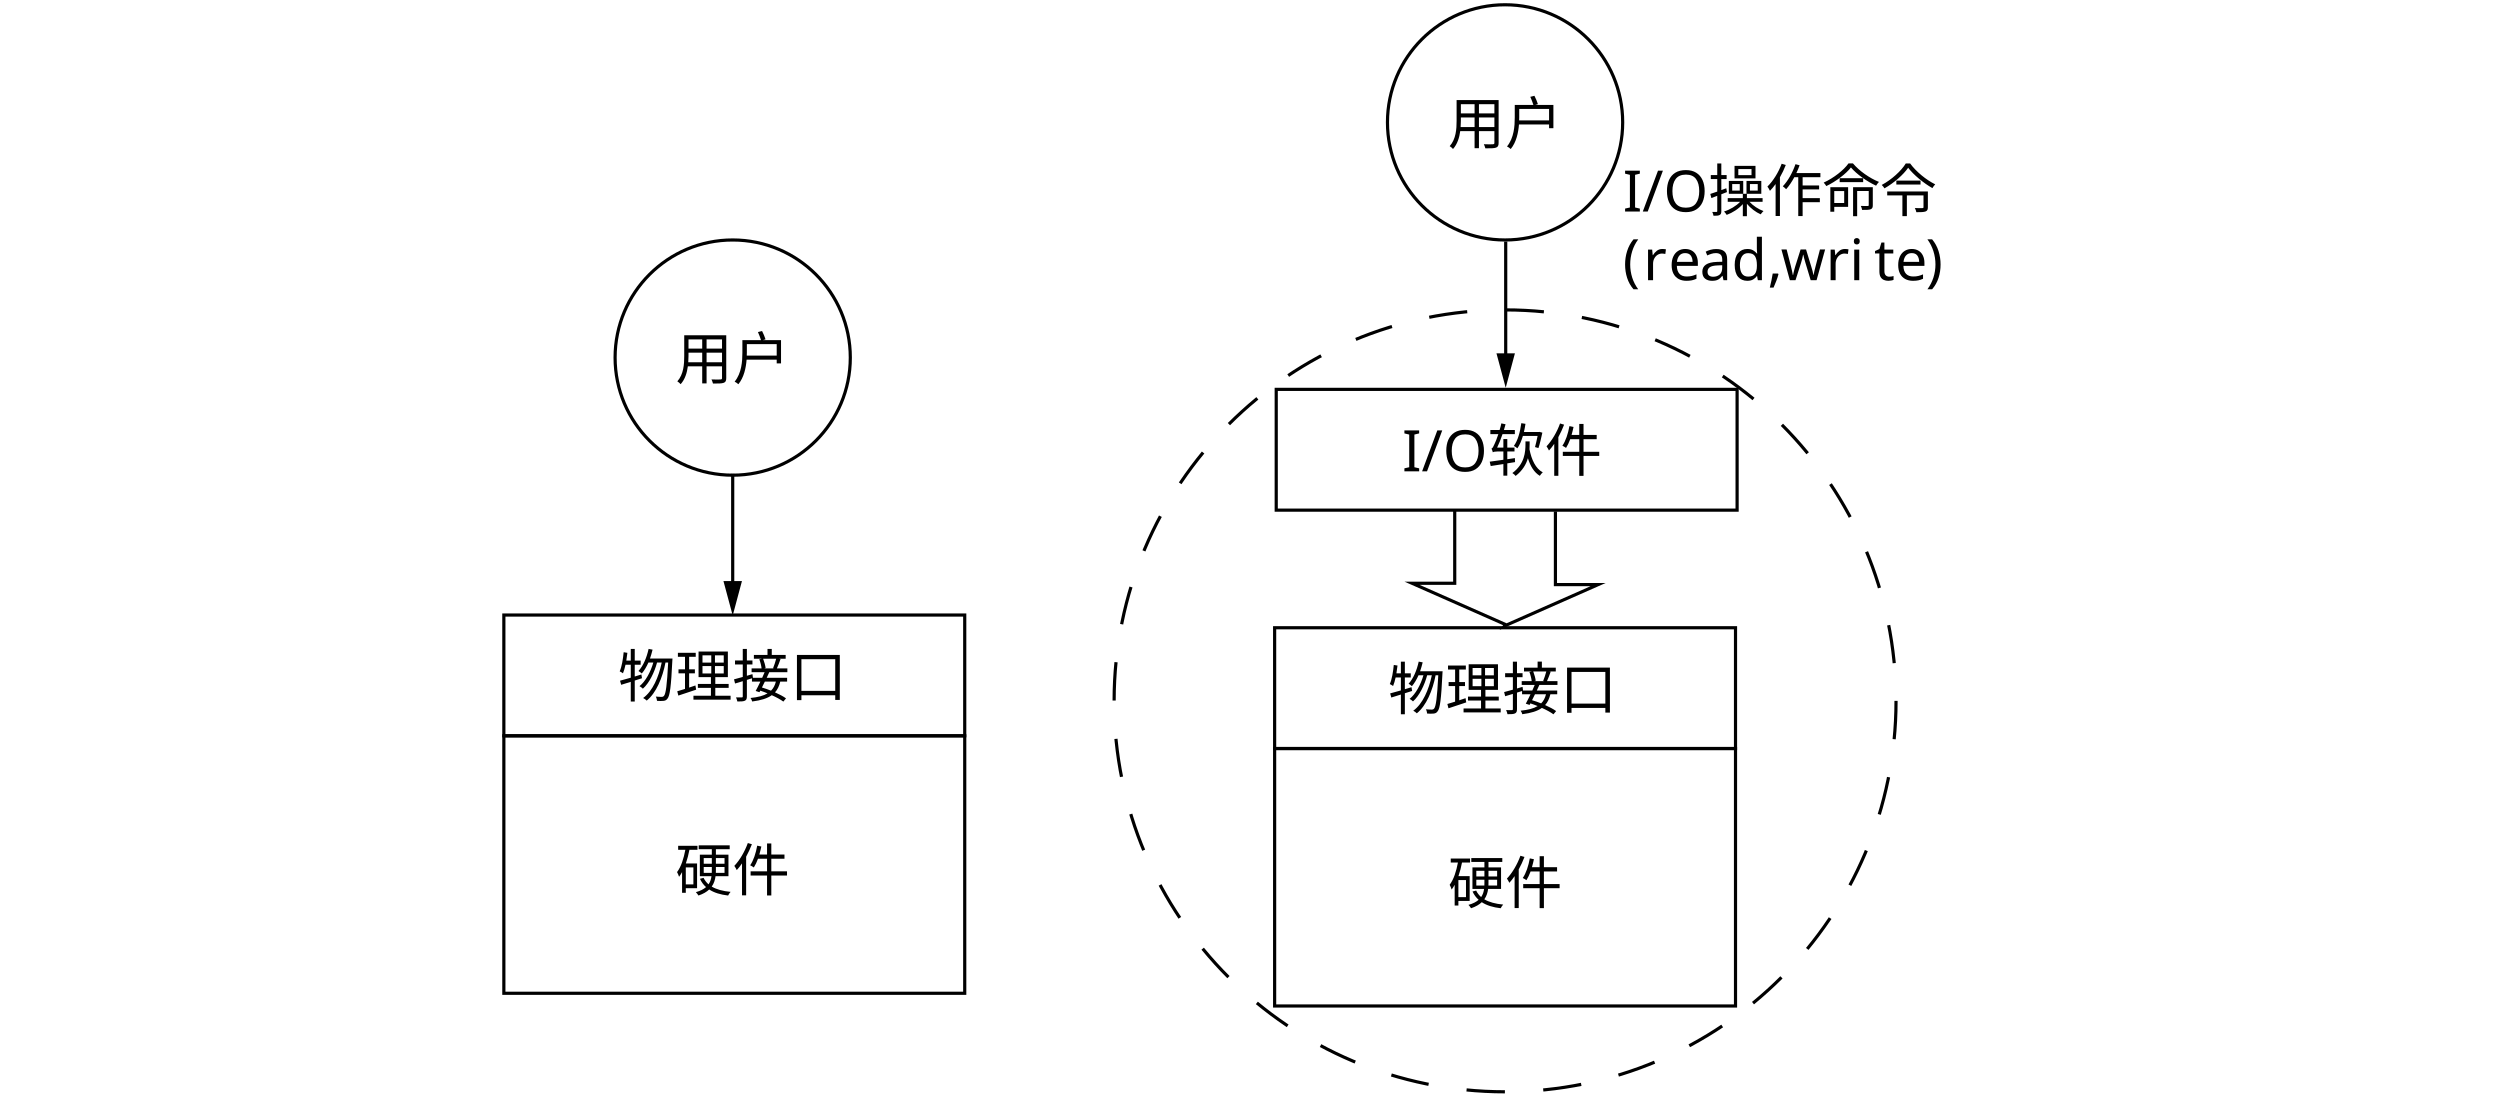
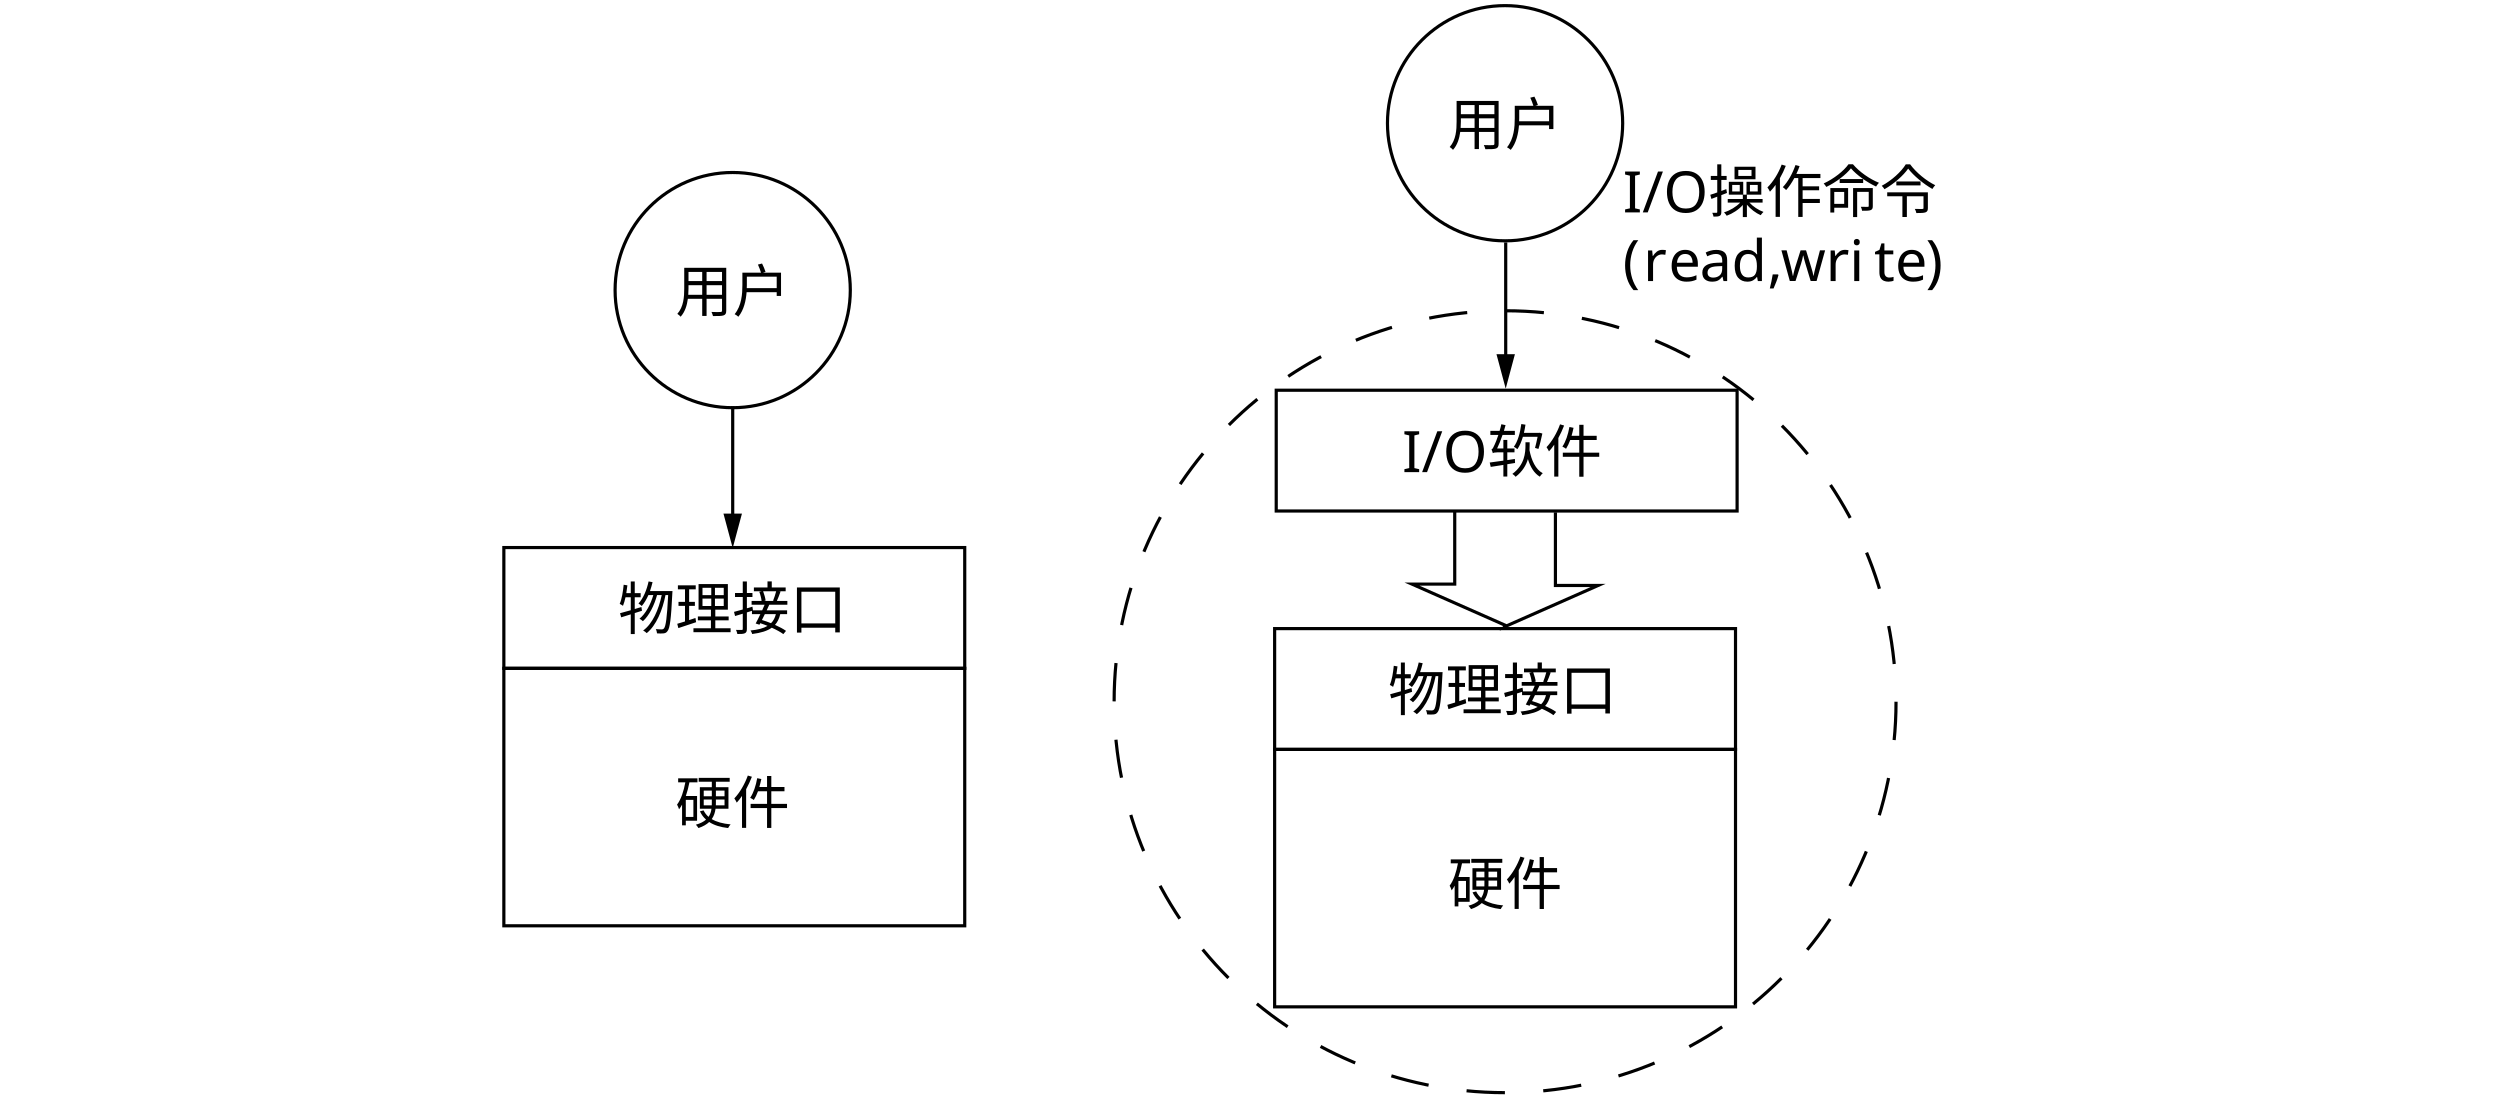
<svg xmlns="http://www.w3.org/2000/svg" id="_图层_1" data-name="图层_1" viewBox="0 0 786.54 345.54">
-   <circle cx="230.52" cy="112.5" r="37" style="fill: none; stroke: #000; stroke-miterlimit: 10;" />
-   <text transform="translate(212.52 119.34)" style="font-family: NotoSerifSC-Regular, 'Noto Serif SC'; font-size: 18px;">
-     <tspan x="0" y="0">用户</tspan>
-   </text>
-   <circle cx="473.52" cy="38.5" r="37" style="fill: none; stroke: #000; stroke-miterlimit: 10;" />
-   <text transform="translate(455.52 45.34)" style="font-family: NotoSerifSC-Regular, 'Noto Serif SC'; font-size: 18px;">
+   <circle cx="230.52" cy="91.27" r="37" style="fill: none; stroke: #000; stroke-miterlimit: 10;" />
+   <text transform="translate(212.52 98.11)" style="font-family: NotoSerifSC-Regular, 'Noto Serif SC'; font-size: 18px;">
    <tspan x="0" y="0">用户</tspan>
  </text>
  <g>
-     <line x1="230.52" y1="149.08" x2="230.52" y2="184.8" style="fill: none; stroke: #000; stroke-miterlimit: 10;" />
-     <polygon points="227.61 182.81 230.52 193.66 233.43 182.81 227.61 182.81" />
+     <line x1="230.52" y1="127.85" x2="230.52" y2="163.57" style="fill: none; stroke: #000; stroke-miterlimit: 10;" />
+     <polygon points="227.61 161.58 230.52 172.43 233.43 161.58 227.61 161.58" />
  </g>
-   <rect x="158.52" y="193.5" width="145" height="38" style="fill: none; stroke: #000; stroke-miterlimit: 10;" />
-   <rect x="158.52" y="231.5" width="145" height="81" style="fill: none; stroke: #000; stroke-miterlimit: 10;" />
-   <text transform="translate(194.45 219.28)" style="font-family: NotoSerifSC-Regular, 'Noto Serif SC'; font-size: 18px;">
+   <rect x="158.52" y="172.27" width="145" height="38" style="fill: none; stroke: #000; stroke-miterlimit: 10;" />
+   <rect x="158.52" y="210.27" width="145" height="81" style="fill: none; stroke: #000; stroke-miterlimit: 10;" />
+   <text transform="translate(194.45 198.05)" style="font-family: NotoSerifSC-Regular, 'Noto Serif SC'; font-size: 18px;">
    <tspan x="0" y="0">物理接口</tspan>
  </text>
-   <text transform="translate(212.45 280.28)" style="font-family: NotoSerifSC-Regular, 'Noto Serif SC'; font-size: 18px;">
+   <text transform="translate(212.45 259.05)" style="font-family: NotoSerifSC-Regular, 'Noto Serif SC'; font-size: 18px;">
    <tspan x="0" y="0">硬件</tspan>
  </text>
+   <circle cx="473.52" cy="38.77" r="37" style="fill: none; stroke: #000; stroke-miterlimit: 10;" />
+   <text transform="translate(455.52 45.61)" style="font-family: NotoSerifSC-Regular, 'Noto Serif SC'; font-size: 18px;">
+     <tspan x="0" y="0">用户</tspan>
+   </text>
  <g>
-     <line x1="473.72" y1="76" x2="473.72" y2="113.14" style="fill: none; stroke: #000; stroke-miterlimit: 10;" />
-     <polygon points="470.81 111.16 473.72 122 476.62 111.16 470.81 111.16" />
+     <line x1="473.72" y1="76.27" x2="473.72" y2="113.41" style="fill: none; stroke: #000; stroke-miterlimit: 10;" />
+     <polygon points="470.81 111.43 473.72 122.27 476.62 111.43 470.81 111.43" />
  </g>
-   <circle cx="473.52" cy="220.5" r="123" style="fill: none; stroke: #000; stroke-dasharray: 12.08 12.08; stroke-miterlimit: 10;" />
-   <rect x="401.02" y="197.5" width="145" height="38" style="fill: none; stroke: #000; stroke-miterlimit: 10;" />
-   <rect x="401.02" y="235.5" width="145" height="81" style="fill: none; stroke: #000; stroke-miterlimit: 10;" />
-   <text transform="translate(436.74 223.28)" style="font-family: NotoSerifSC-Regular, 'Noto Serif SC'; font-size: 18px;">
+   <circle cx="473.52" cy="220.77" r="123" style="fill: none; stroke: #000; stroke-dasharray: 12.08 12.08; stroke-miterlimit: 10;" />
+   <rect x="401.02" y="197.77" width="145" height="38" style="fill: none; stroke: #000; stroke-miterlimit: 10;" />
+   <rect x="401.02" y="235.77" width="145" height="81" style="fill: none; stroke: #000; stroke-miterlimit: 10;" />
+   <text transform="translate(436.74 223.55)" style="font-family: NotoSerifSC-Regular, 'Noto Serif SC'; font-size: 18px;">
    <tspan x="0" y="0">物理接口</tspan>
  </text>
-   <text transform="translate(455.52 284.28)" style="font-family: NotoSerifSC-Regular, 'Noto Serif SC'; font-size: 18px;">
+   <text transform="translate(455.52 284.55)" style="font-family: NotoSerifSC-Regular, 'Noto Serif SC'; font-size: 18px;">
    <tspan x="0" y="0">硬件</tspan>
  </text>
-   <rect x="401.52" y="122.5" width="145" height="38" style="fill: none; stroke: #000; stroke-miterlimit: 10;" />
-   <text transform="translate(441.13 148.28)" style="font-family: NotoSerifSC-Regular, 'Noto Serif SC'; font-size: 18px;">
+   <rect x="401.52" y="122.77" width="145" height="38" style="fill: none; stroke: #000; stroke-miterlimit: 10;" />
+   <text transform="translate(441.13 148.55)" style="font-family: NotoSerifSC-Regular, 'Noto Serif SC'; font-size: 18px;">
    <tspan x="0" y="0">I/O软件</tspan>
  </text>
-   <polyline points="489.36 160.92 489.36 183.92 502.8 183.92 473.36 196.92 473.68 196.5 444.24 183.5 457.68 183.5 457.68 160.5" style="fill: none; stroke: #000; stroke-miterlimit: 10;" />
-   <text transform="translate(510.56 66.56)" style="font-family: NotoSerifSC-Regular, 'Noto Serif SC'; font-size: 18px;">
+   <polyline points="489.36 161.19 489.36 184.19 502.8 184.19 473.36 197.19 473.68 196.77 444.24 183.77 457.68 183.77 457.68 160.77" style="fill: none; stroke: #000; stroke-miterlimit: 10;" />
+   <text transform="translate(510.56 66.83)" style="font-family: NotoSerifSC-Regular, 'Noto Serif SC'; font-size: 18px;">
    <tspan x="0" y="0">I/O操作命令</tspan>
    <tspan x="0" y="21.6" style="letter-spacing: 0em;">(</tspan>
    <tspan x="6.41" y="21.6" style="letter-spacing: -.02em;">r</tspan>
    <tspan x="14.38" y="21.6" style="letter-spacing: 0em;">e</tspan>
    <tspan x="24.19" y="21.6">a</tspan>
    <tspan x="34.22" y="21.6" style="letter-spacing: 0em;">d</tspan>
    <tspan x="45.52" y="21.6" style="letter-spacing: -.09em;">,</tspan>
    <tspan x="49.7" y="21.6">wri</tspan>
    <tspan x="79.07" y="21.6" style="letter-spacing: 0em;">t</tspan>
    <tspan x="85.66" y="21.6" style="letter-spacing: -.01em;">e</tspan>
    <tspan x="95.29" y="21.6">)</tspan>
  </text>
</svg>
